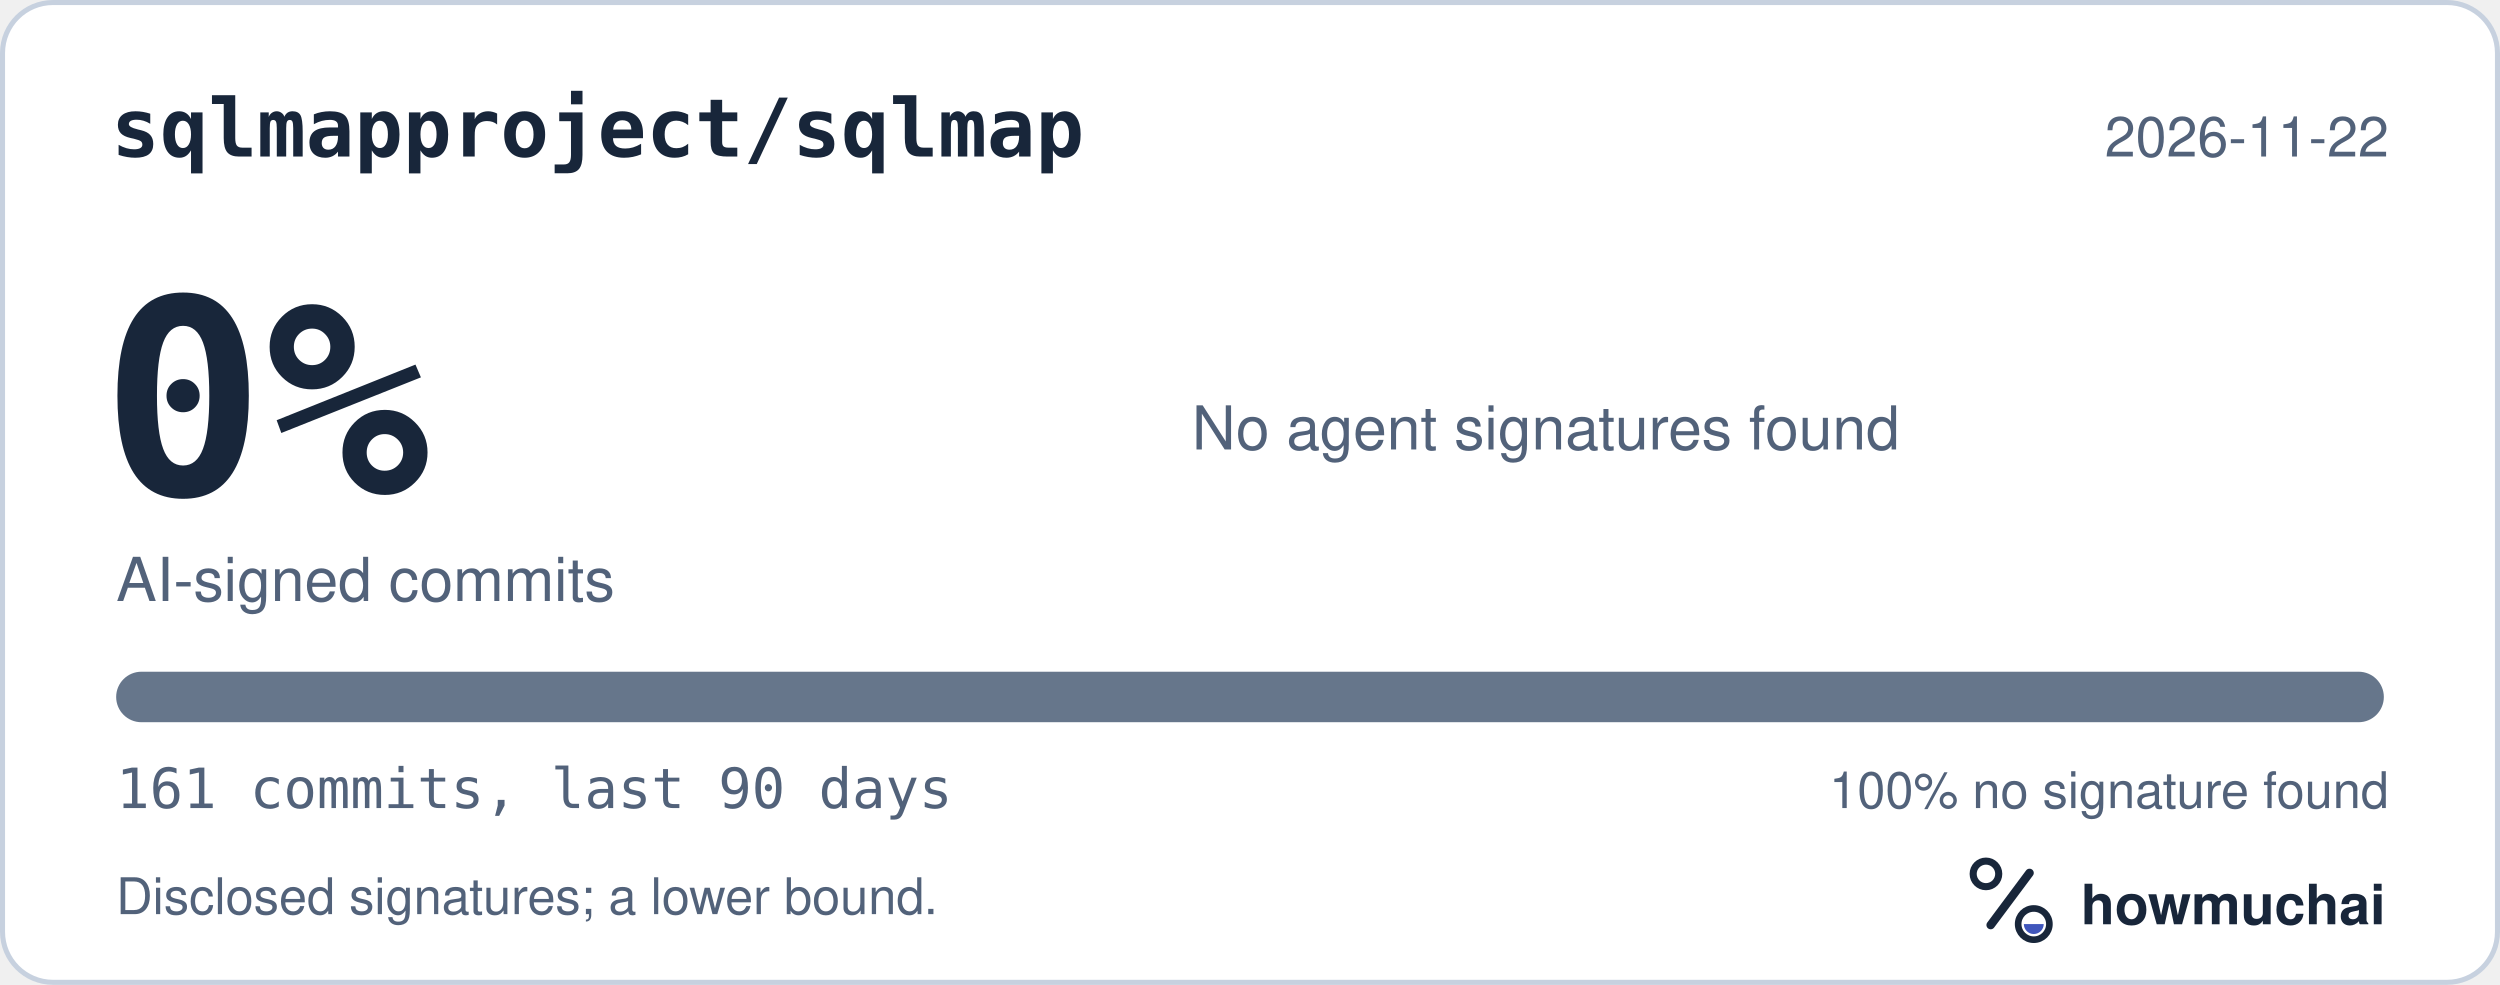
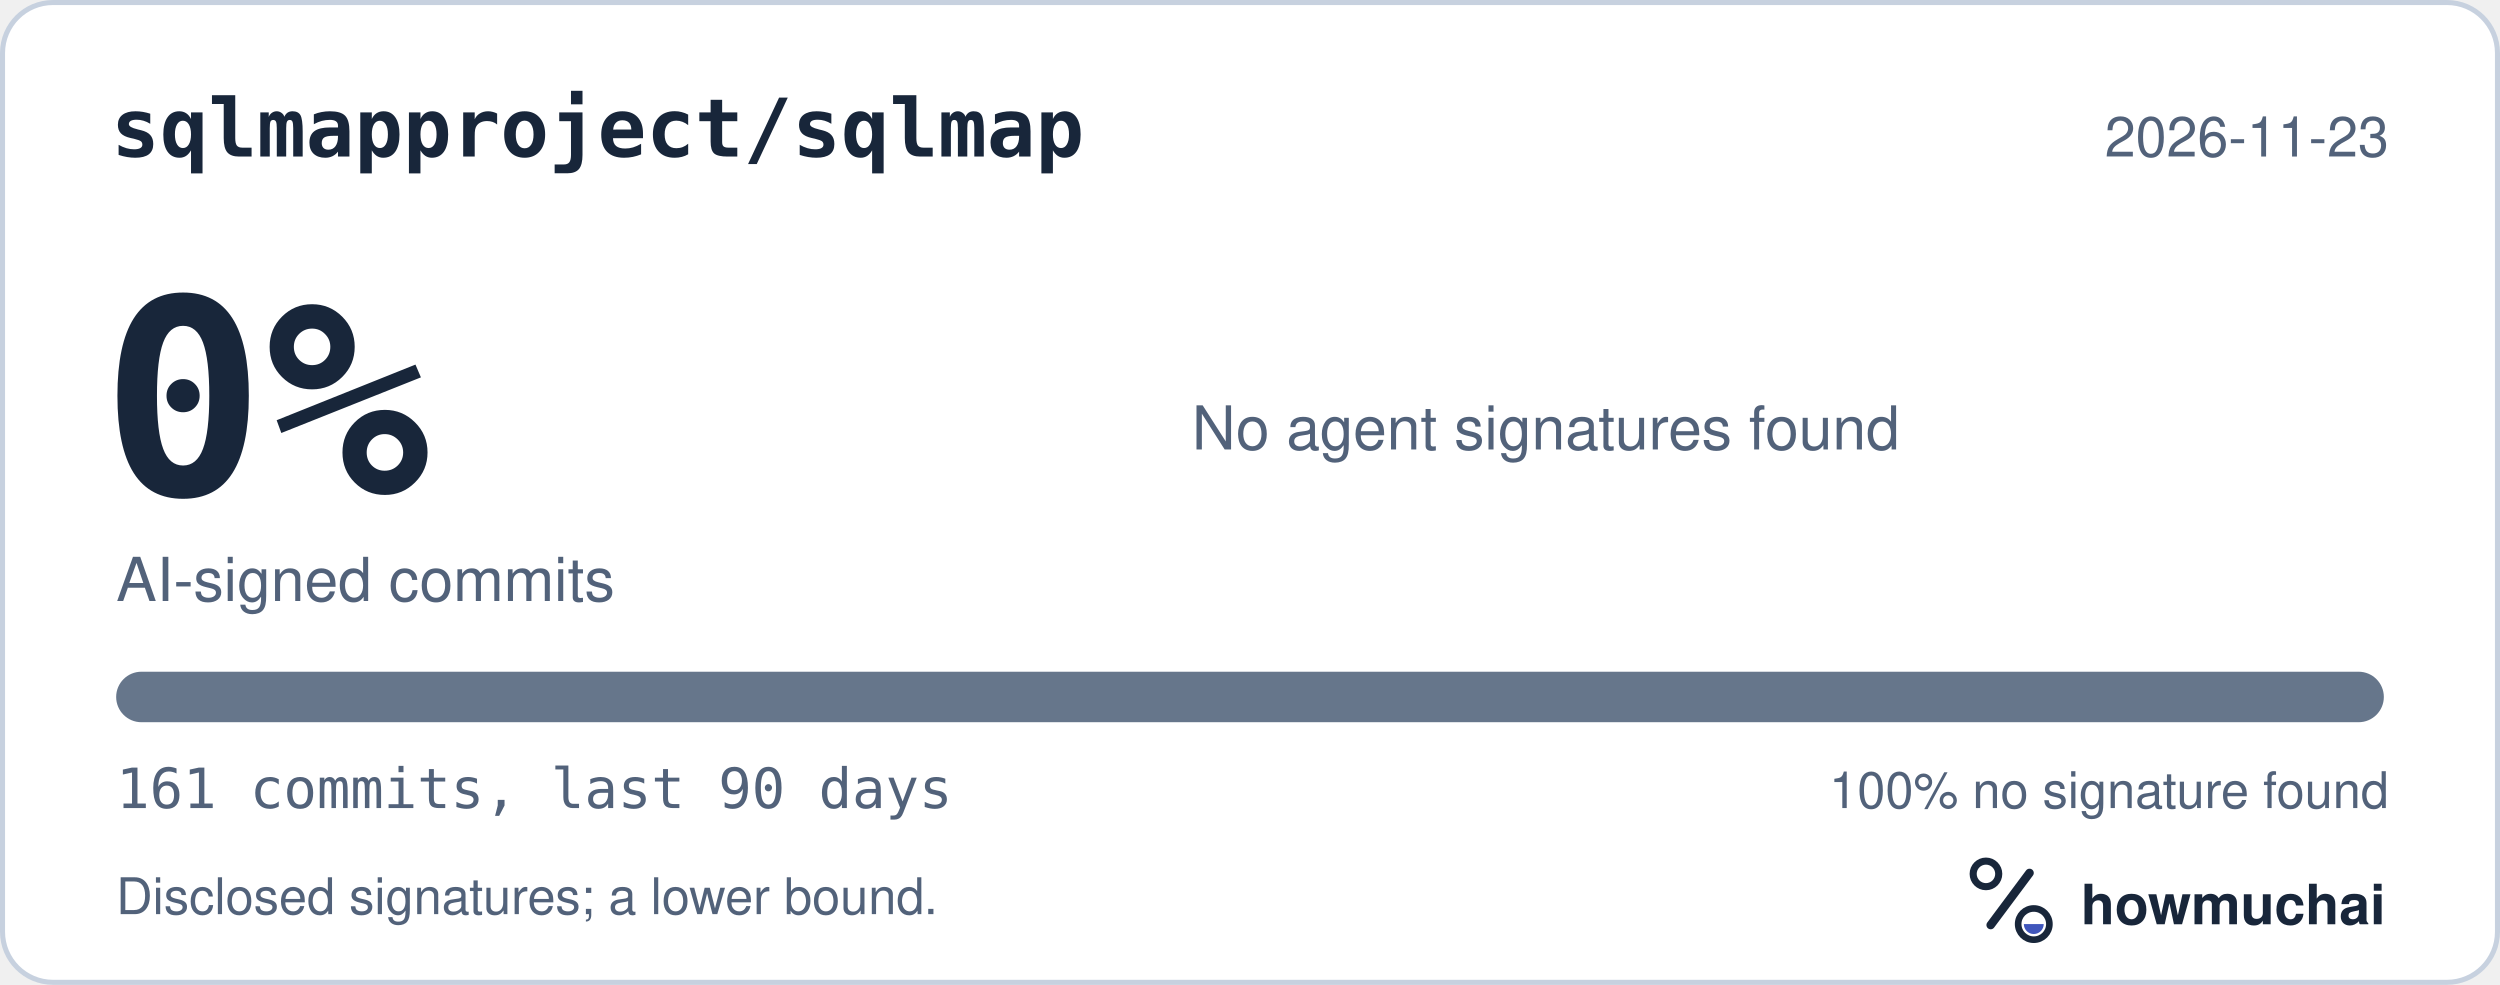
<svg xmlns="http://www.w3.org/2000/svg" width="495" height="195" viewBox="0 0 495 195" role="img" aria-labelledby="hm-t hm-d">
  <rect x="0.5" y="0.5" width="494" height="194" rx="10" fill="#FFFFFF" stroke="#C7D1DF" />
  <text x="22" y="31" fill="#18263A" font-family="ui-monospace, SF Mono, Menlo, Consolas, IBM Plex Mono, monospace" font-size="16" font-weight="600">sqlmapproject/sqlmap</text>
-   <text x="473" y="31" fill="#52627A" font-family="-apple-system, BlinkMacSystemFont, Segoe UI, Helvetica, Arial, Fira Sans, sans-serif" font-size="11" text-anchor="end">2026-11-22</text>
+   <text x="473" y="31" fill="#52627A" font-family="-apple-system, BlinkMacSystemFont, Segoe UI, Helvetica, Arial, Fira Sans, sans-serif" font-size="11" text-anchor="end">2026-11-23</text>
  <text x="20" y="98" fill="#18263A" font-family="ui-monospace, SF Mono, Menlo, Consolas, IBM Plex Mono, monospace" font-size="54" font-weight="700">0%</text>
  <text x="23" y="119" fill="#52627A" font-family="-apple-system, BlinkMacSystemFont, Segoe UI, Helvetica, Arial, Fira Sans, sans-serif" font-size="12">AI-signed commits</text>
  <text x="236" y="89" fill="#52627A" font-family="-apple-system, BlinkMacSystemFont, Segoe UI, Helvetica, Arial, Fira Sans, sans-serif" font-size="12">No agent signatures found</text>
  <defs>
    <clipPath id="hm-bar">
      <rect x="23" y="133" width="449" height="10" rx="5" />
    </clipPath>
  </defs>
  <rect x="23" y="133" width="449" height="10" rx="5" fill="#66768B" />
  <g clip-path="url(#hm-bar)" />
  <text x="23" y="160" fill="#52627A" font-family="ui-monospace, SF Mono, Menlo, Consolas, IBM Plex Mono, monospace" font-size="11">161 commits, last 90 days</text>
  <text x="473" y="160" fill="#52627A" font-family="-apple-system, BlinkMacSystemFont, Segoe UI, Helvetica, Arial, Fira Sans, sans-serif" font-size="10" text-anchor="end">100% no signature found</text>
  <text x="23" y="181" fill="#52627A" font-family="-apple-system, BlinkMacSystemFont, Segoe UI, Helvetica, Arial, Fira Sans, sans-serif" font-size="10">Disclosed signatures; a lower bound.</text>
  <g transform="translate(386 166) scale(0.046875)">
    <circle cx="154" cy="150" r="54" fill="none" stroke="#18263A" stroke-width="30" />
    <path d="M174 366 338 146" fill="none" stroke="#18263A" stroke-width="36" stroke-linecap="round" />
    <circle cx="356" cy="362" r="66" fill="none" stroke="#18263A" stroke-width="28" />
    <path d="M314 362a42 42 0 0 0 84 0Z" fill="#4056BC" />
  </g>
  <text x="412" y="183" fill="#18263A" font-family="-apple-system, BlinkMacSystemFont, Segoe UI, Helvetica, Arial, Fira Sans, sans-serif" font-size="11" font-weight="650">howmuchai</text>
</svg>
